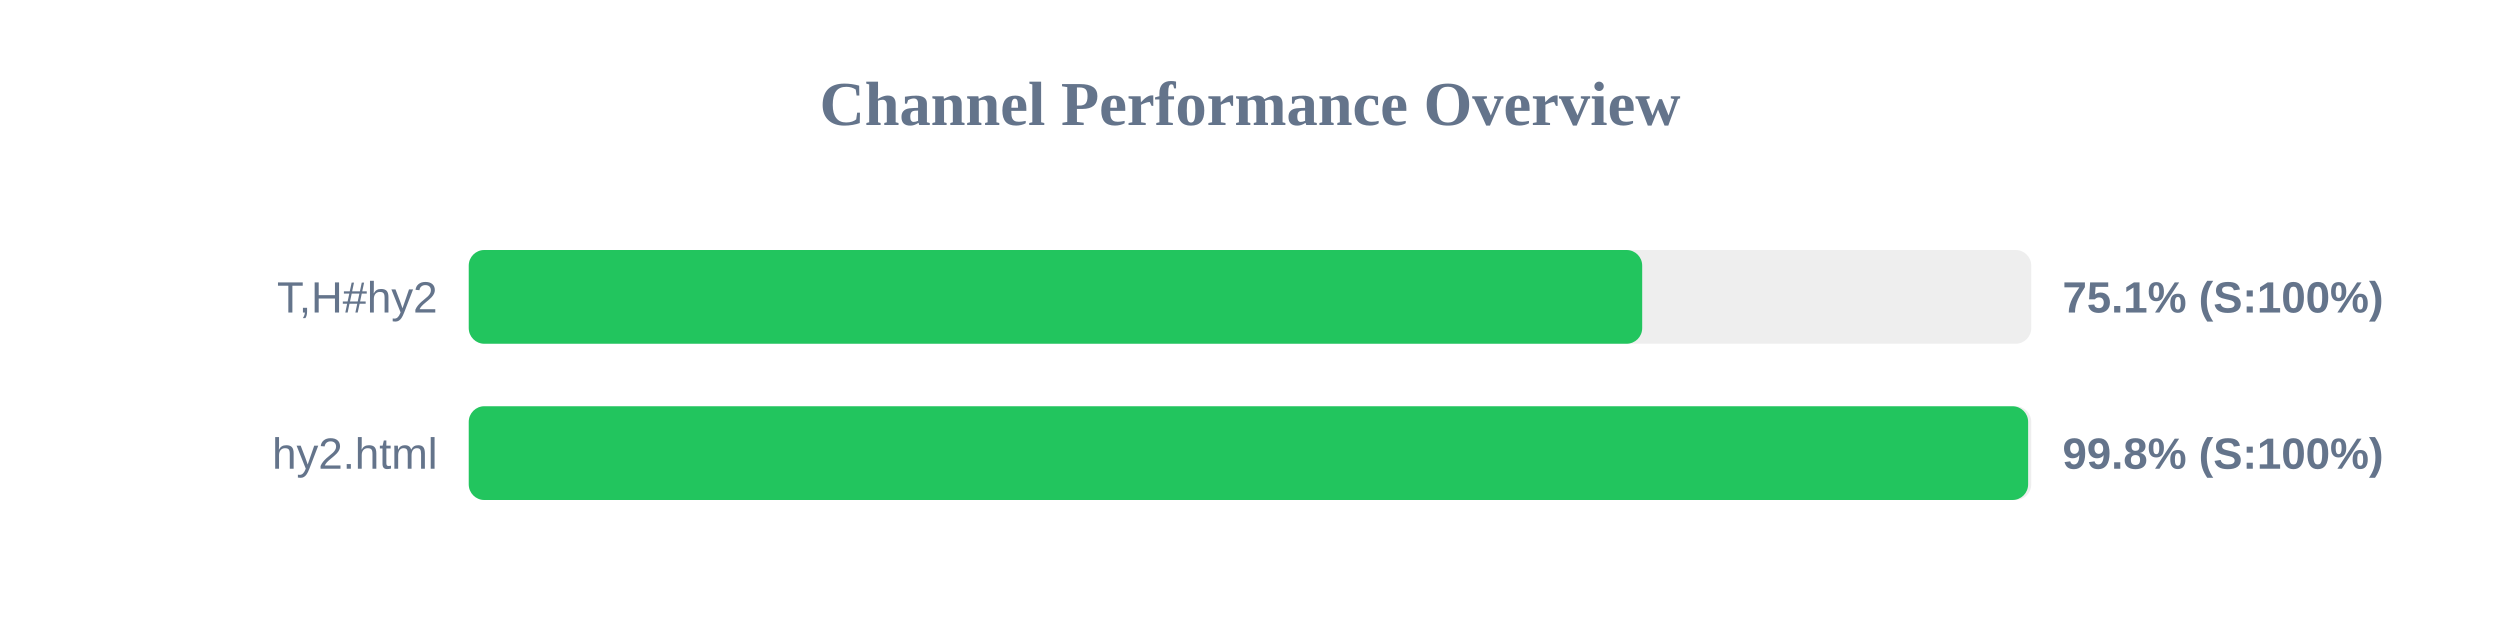
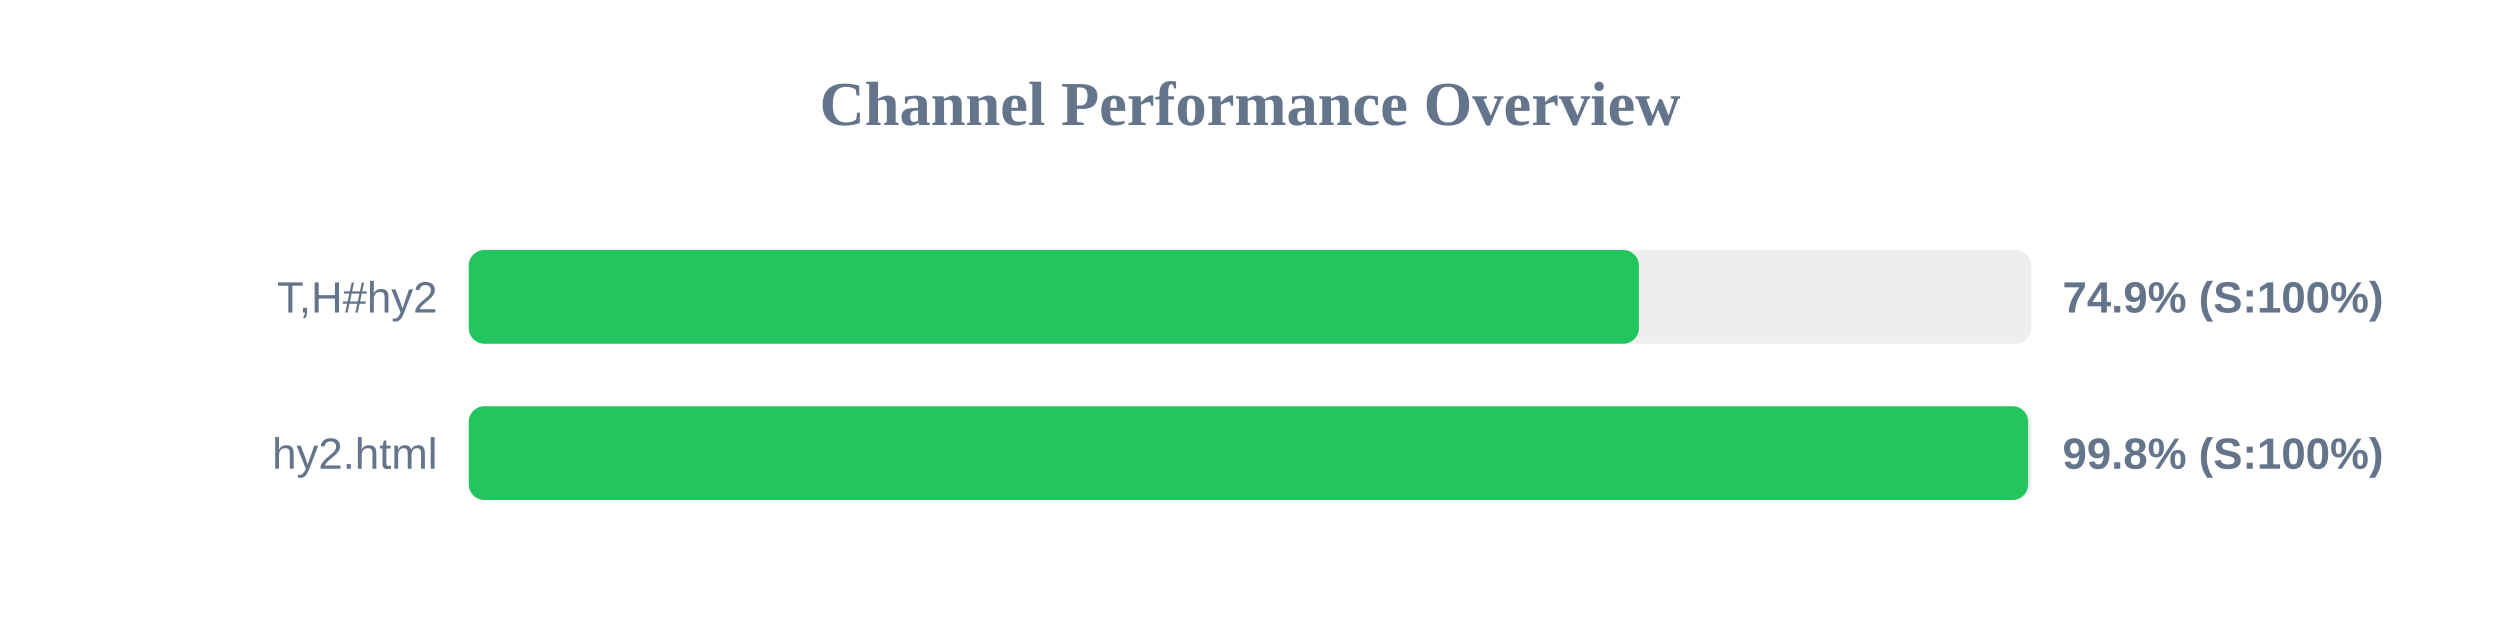
<svg xmlns="http://www.w3.org/2000/svg" width="800" height="200" version="1.1">
  <style>
        .row { font: 14px Arial; fill: #64748b; }
        .score { font: bold 14px Arial; fill: #64748b; }
    </style>
  <text x="400" y="40" text-anchor="middle" font-size="20px" font-weight="bold" fill="#64748b">Channel Performance Overview</text>
  <rect x="150" y="80" width="500" height="30" fill="#eee" rx="5" />
-   <rect x="150" y="80" width="375.5" height="30" fill="#22c55e" rx="5" />
+   <rect x="150" y="80" width="374.45" height="30" fill="#22c55e" rx="5" />
  <text x="140" y="100" text-anchor="end" class="row">T,H#hy2</text>
-   <text x="660" y="100" text-anchor="start" class="score">75.1% (S:100%)</text>
+   <text x="660" y="100" text-anchor="start" class="score">74.9% (S:100%)</text>
  <rect x="150" y="130" width="500" height="30" fill="#eee" rx="5" />
  <rect x="150" y="130" width="499.0" height="30" fill="#22c55e" rx="5" />
  <text x="140" y="150" text-anchor="end" class="row">hy2.html</text>
  <text x="660" y="150" text-anchor="start" class="score">99.8% (S:100%)</text>
</svg>
